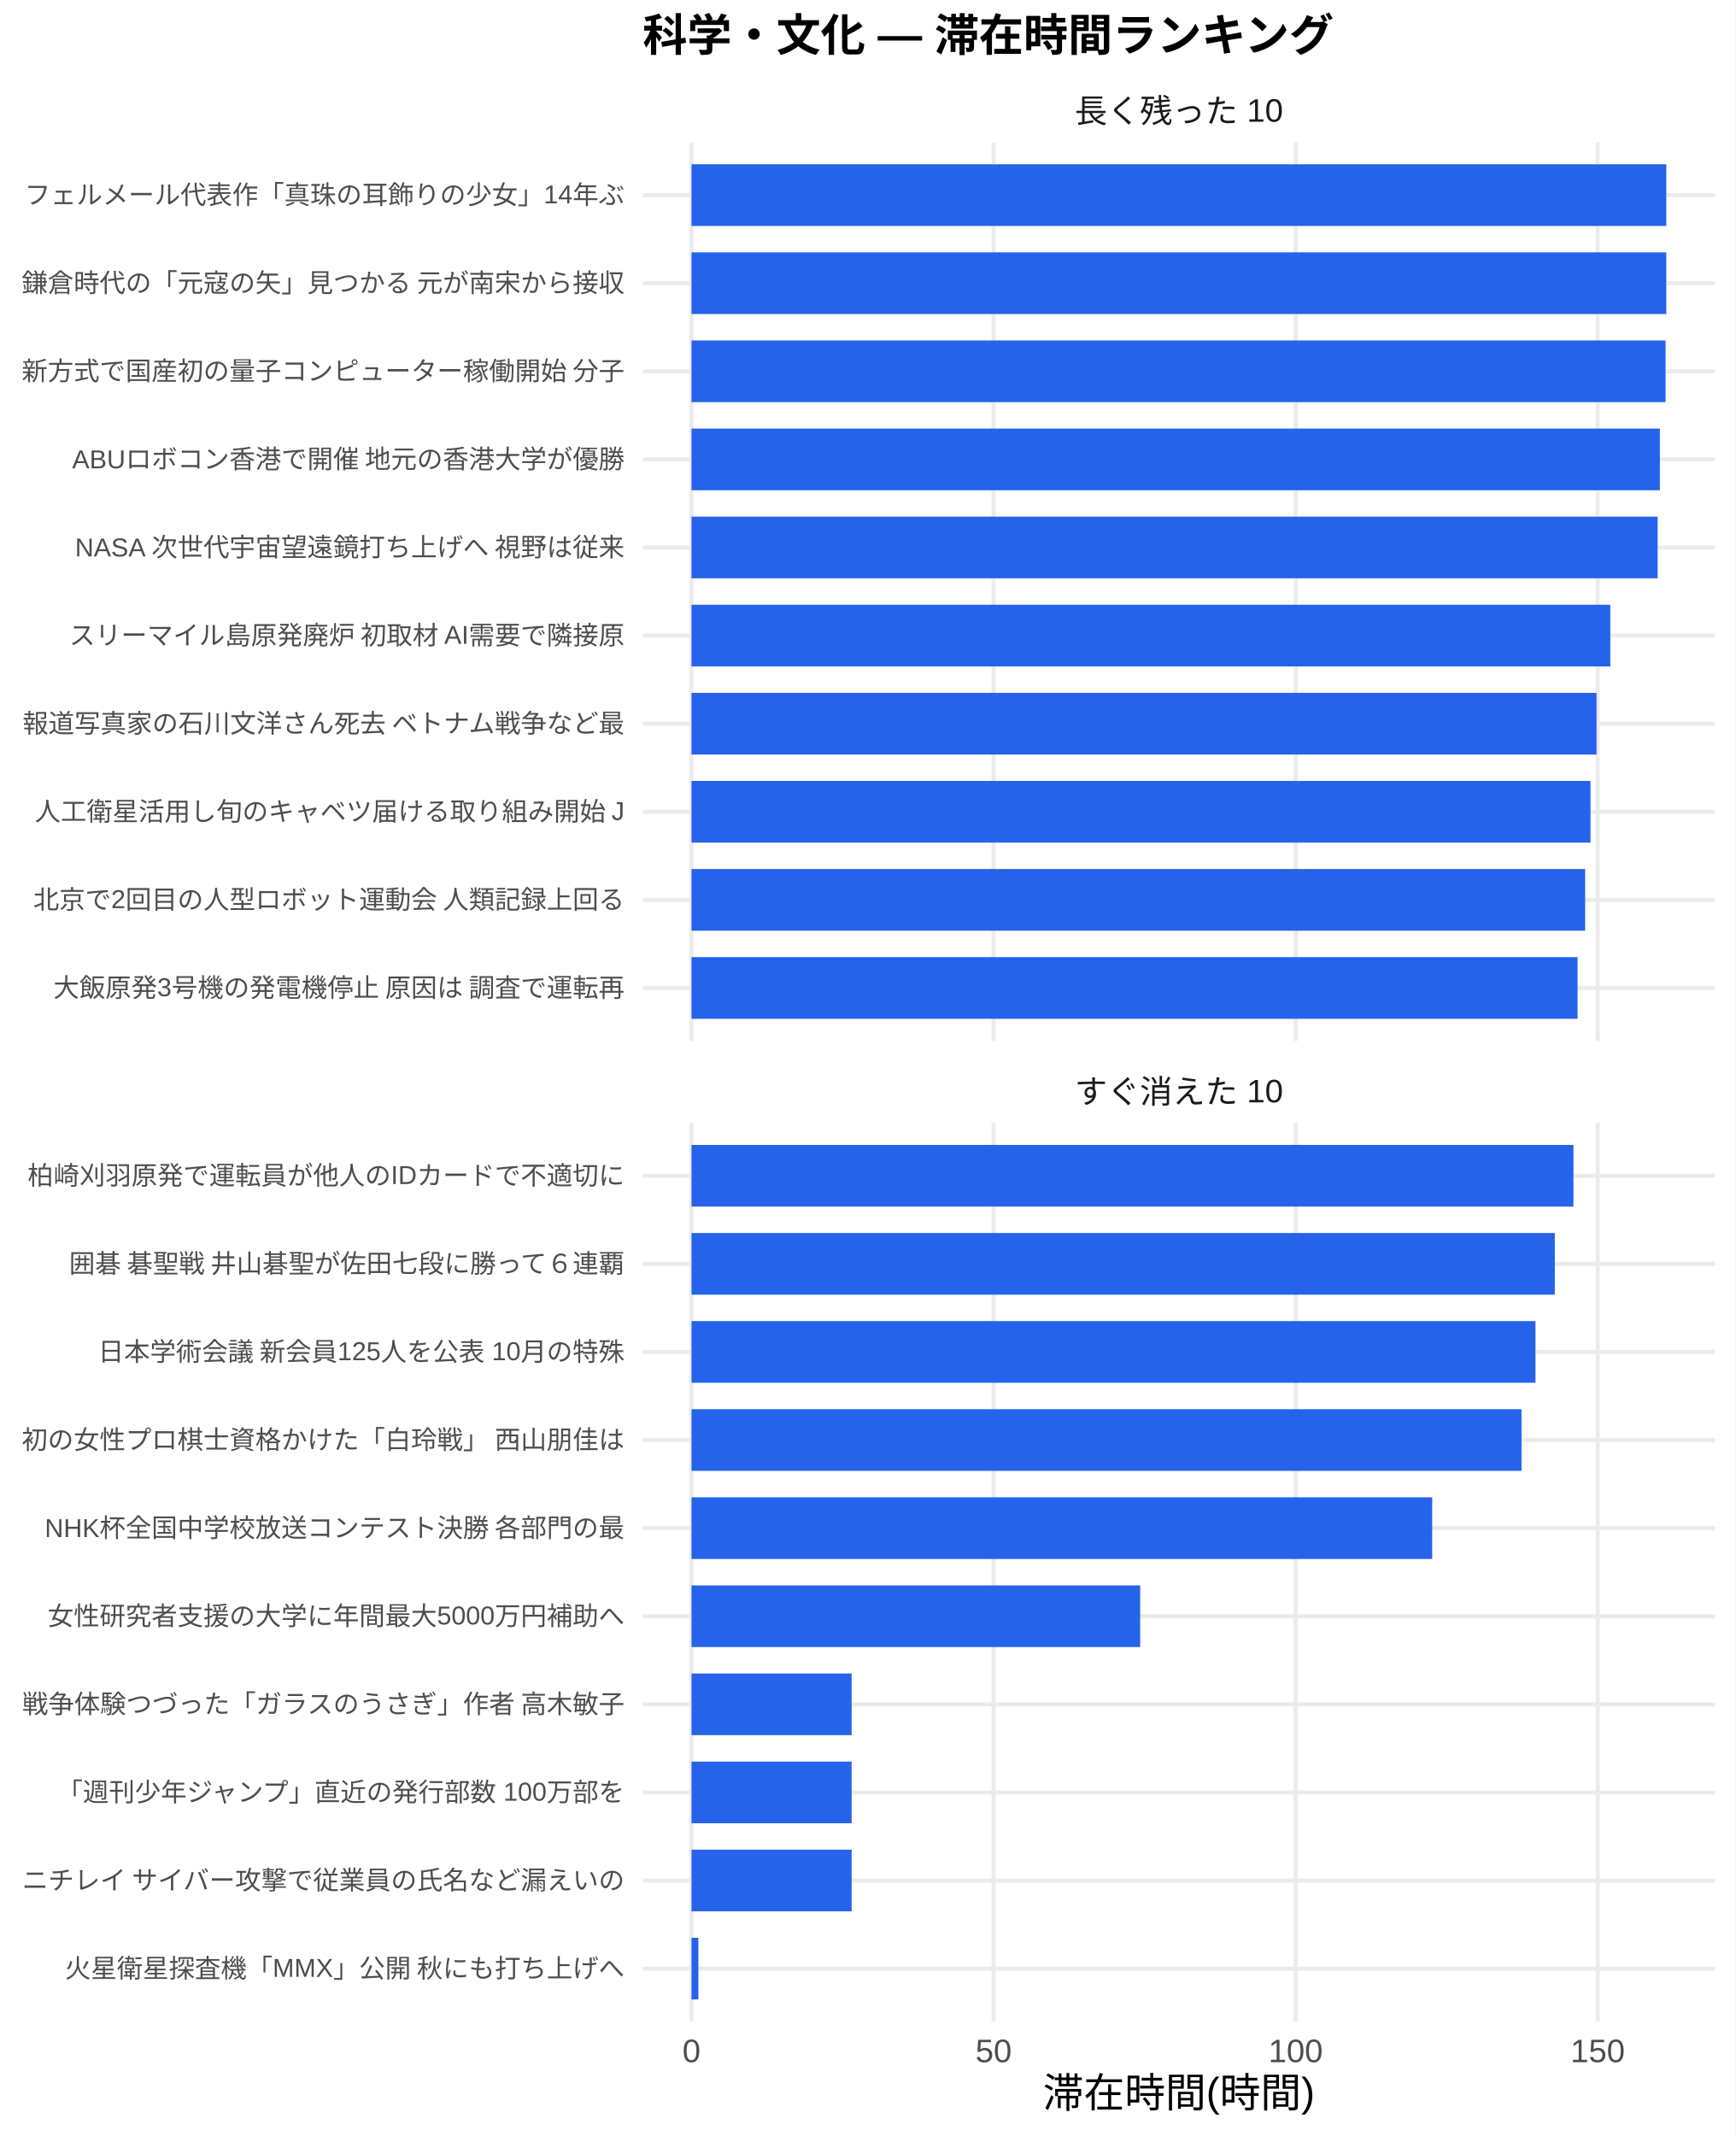
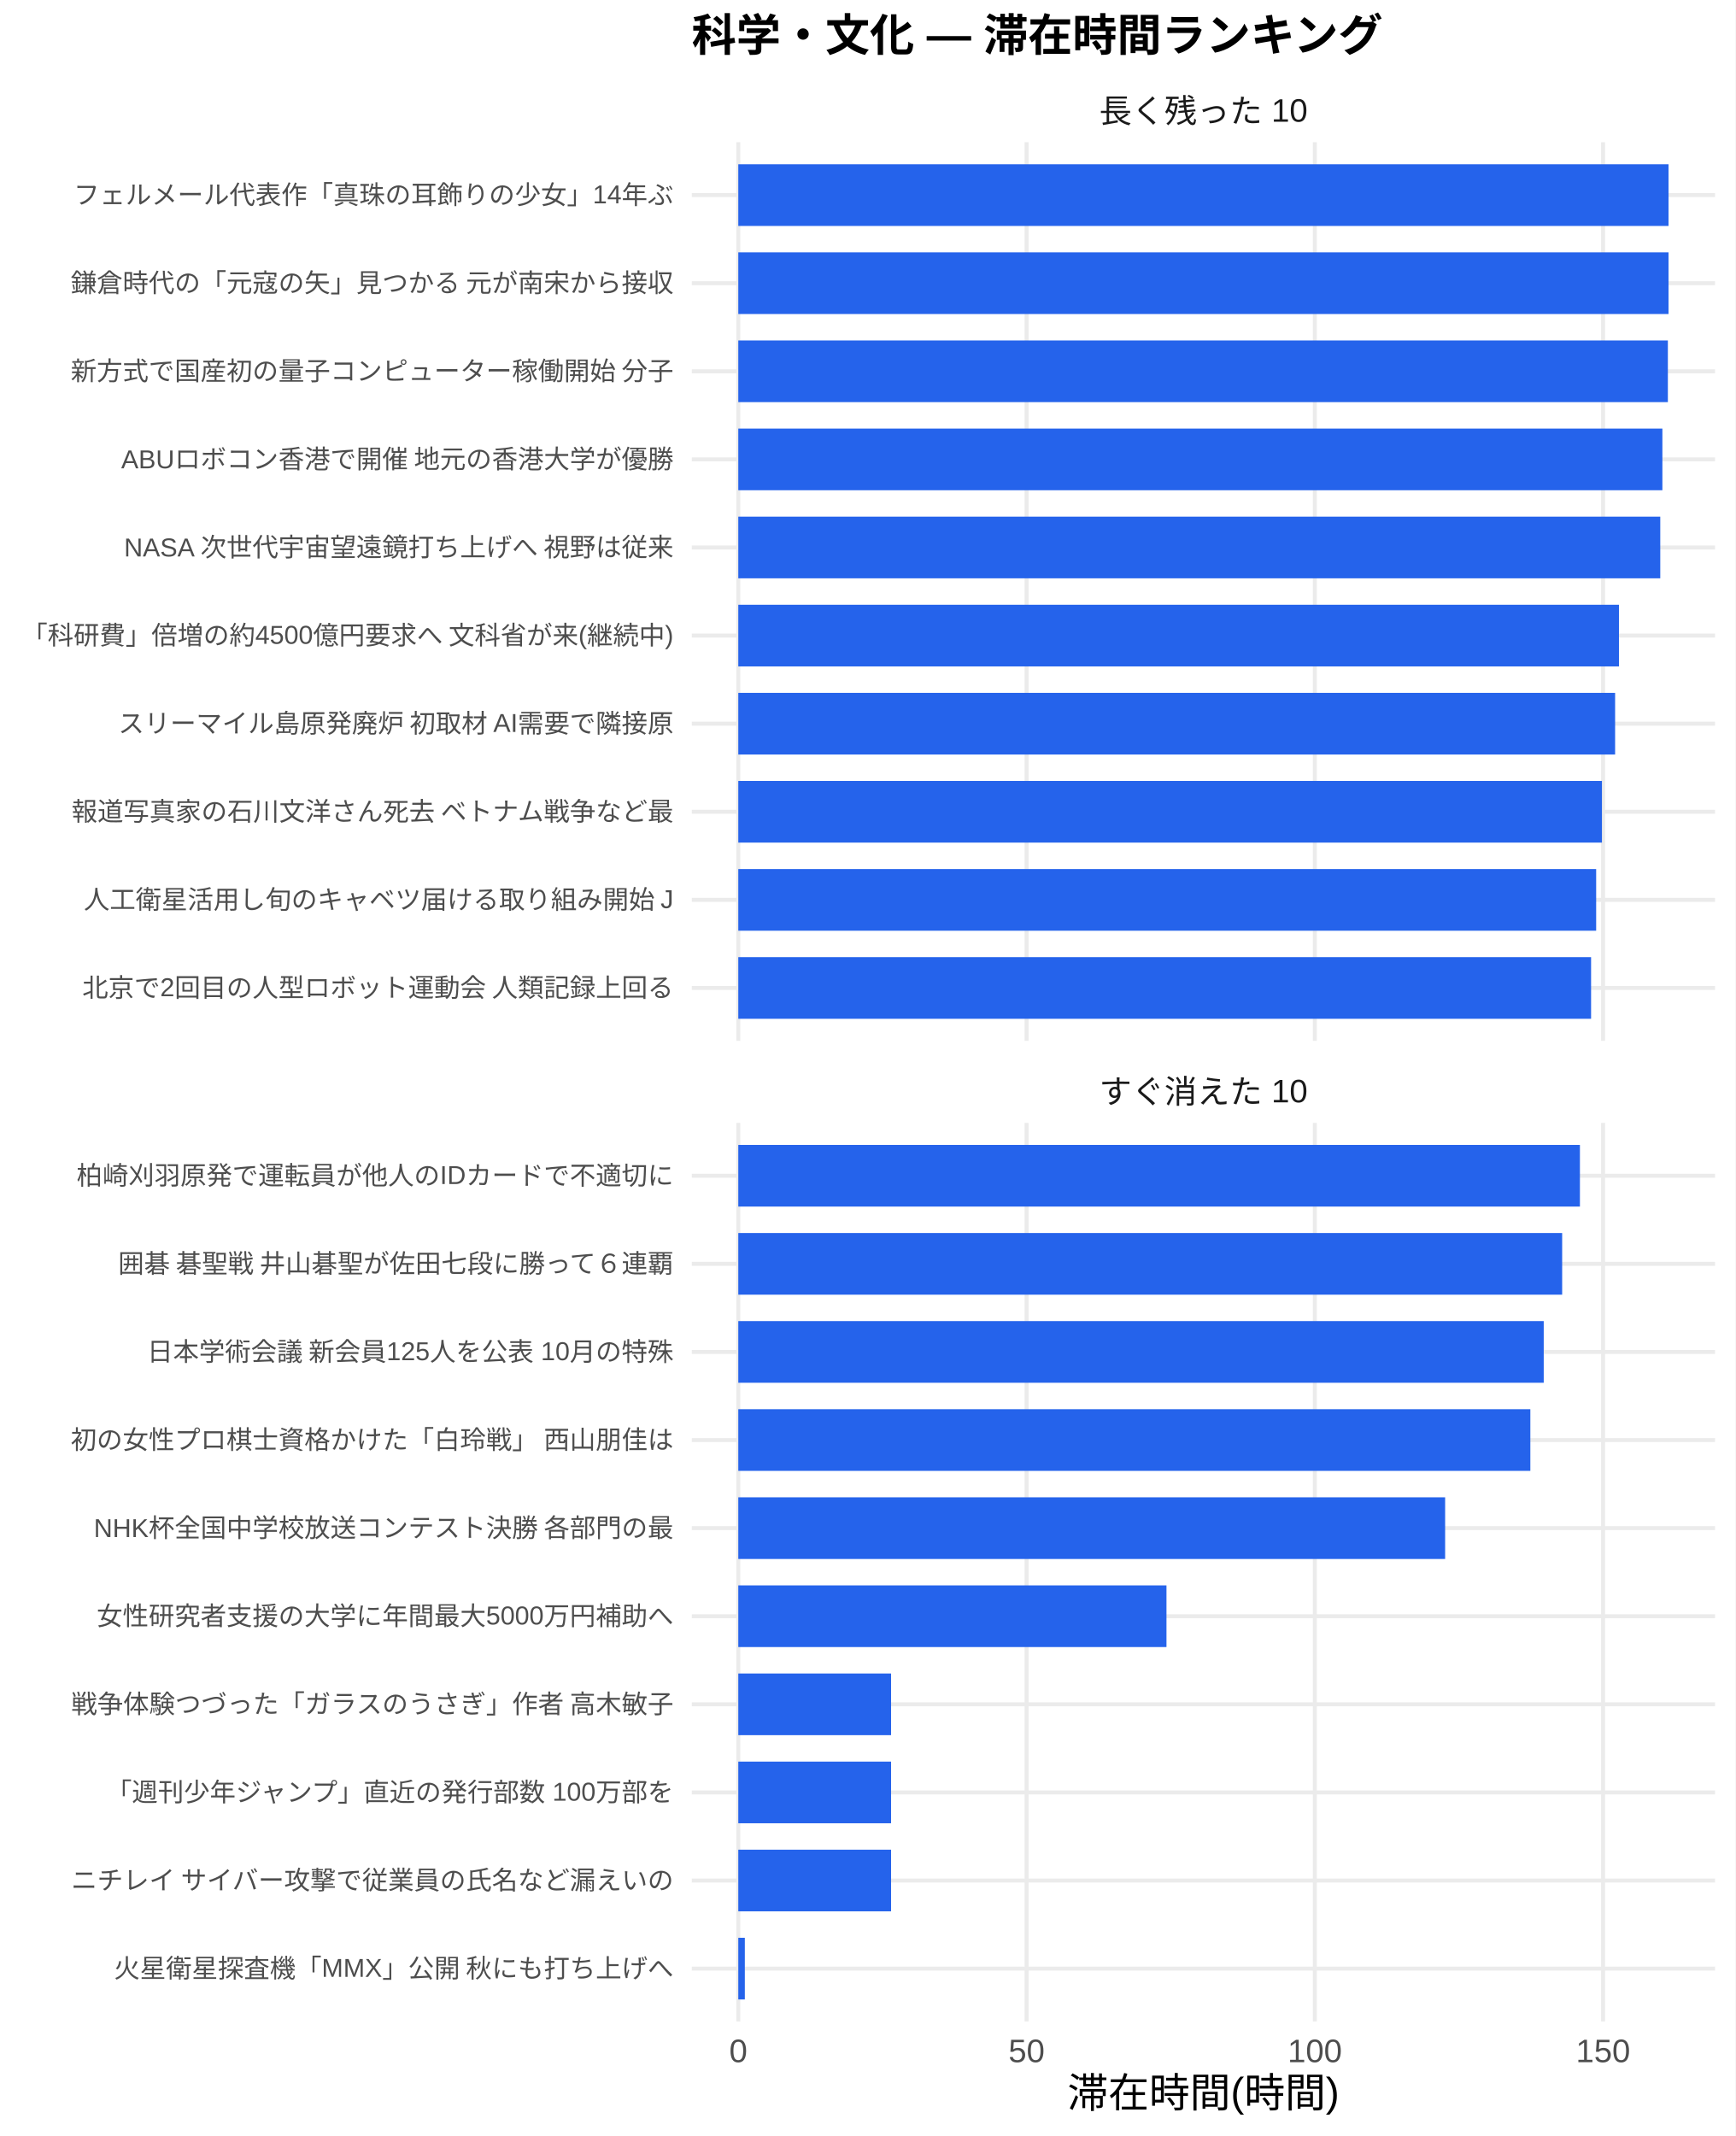
<svg xmlns="http://www.w3.org/2000/svg" width="468.00pt" height="576.00pt" viewBox="0 0 468.00 576.00">
  <g class="svglite">
    <defs>
      <style type="text/css">
    .svglite line, .svglite polyline, .svglite polygon, .svglite path, .svglite rect, .svglite circle {
      fill: none;
      stroke: #000000;
      stroke-linecap: round;
      stroke-linejoin: round;
      stroke-miterlimit: 10.00;
    }
    .svglite text {
      white-space: pre;
    }
    .svglite g.glyphgroup path {
      fill: inherit;
      stroke: none;
    }
  </style>
    </defs>
    <rect width="100%" height="100%" style="stroke: none; fill: #FFFFFF;" />
    <defs>
      <clipPath id="cpMC4wMHw0NjguMDB8MC4wMHw1NzYuMDA=">
        <rect x="0.00" y="0.00" width="468.00" height="576.00" />
      </clipPath>
    </defs>
    <g clip-path="url(#cpMC4wMHw0NjguMDB8MC4wMHw1NzYuMDA=)">
      <rect x="0.00" y="0.00" width="468.00" height="576.00" style="stroke-width: 1.07; stroke: none; fill: #FFFFFF;" />
    </g>
    <defs>
-       <clipPath id="cpMTczLjM1fDQ2Mi41MnwzOC4zNnwyODAuNjc=">
-         <rect x="173.35" y="38.36" width="289.17" height="242.31" />
+       <clipPath id="cpMTg2LjU3fDQ2Mi41MnwzOC4zNnwyODAuNjc=">
+         <rect x="186.57" y="38.36" width="275.95" height="242.31" />
      </clipPath>
    </defs>
-     <g clip-path="url(#cpMTczLjM1fDQ2Mi41MnwzOC4zNnwyODAuNjc=)">
-       <polyline points="173.35,266.42 462.52,266.42 " style="stroke-width: 1.07; stroke: #EBEBEB; stroke-linecap: butt;" />
-       <polyline points="173.35,242.66 462.52,242.66 " style="stroke-width: 1.07; stroke: #EBEBEB; stroke-linecap: butt;" />
-       <polyline points="173.35,218.91 462.52,218.91 " style="stroke-width: 1.07; stroke: #EBEBEB; stroke-linecap: butt;" />
-       <polyline points="173.35,195.15 462.52,195.15 " style="stroke-width: 1.07; stroke: #EBEBEB; stroke-linecap: butt;" />
-       <polyline points="173.35,171.39 462.52,171.39 " style="stroke-width: 1.07; stroke: #EBEBEB; stroke-linecap: butt;" />
-       <polyline points="173.35,147.64 462.52,147.64 " style="stroke-width: 1.07; stroke: #EBEBEB; stroke-linecap: butt;" />
-       <polyline points="173.35,123.88 462.52,123.88 " style="stroke-width: 1.07; stroke: #EBEBEB; stroke-linecap: butt;" />
-       <polyline points="173.35,100.13 462.52,100.13 " style="stroke-width: 1.07; stroke: #EBEBEB; stroke-linecap: butt;" />
-       <polyline points="173.35,76.37 462.52,76.37 " style="stroke-width: 1.07; stroke: #EBEBEB; stroke-linecap: butt;" />
-       <polyline points="173.35,52.61 462.52,52.61 " style="stroke-width: 1.07; stroke: #EBEBEB; stroke-linecap: butt;" />
-       <polyline points="186.49,280.67 186.49,38.36 " style="stroke-width: 1.07; stroke: #EBEBEB; stroke-linecap: butt;" />
-       <polyline points="267.96,280.67 267.96,38.36 " style="stroke-width: 1.07; stroke: #EBEBEB; stroke-linecap: butt;" />
-       <polyline points="349.42,280.67 349.42,38.36 " style="stroke-width: 1.07; stroke: #EBEBEB; stroke-linecap: butt;" />
-       <polyline points="430.88,280.67 430.88,38.36 " style="stroke-width: 1.07; stroke: #EBEBEB; stroke-linecap: butt;" />
-       <rect x="186.49" y="44.30" width="262.88" height="16.63" style="stroke-width: 1.07; stroke: none; stroke-linecap: butt; stroke-linejoin: miter; fill: #2563EB;" />
-       <rect x="186.49" y="68.05" width="262.88" height="16.63" style="stroke-width: 1.07; stroke: none; stroke-linecap: butt; stroke-linejoin: miter; fill: #2563EB;" />
-       <rect x="186.49" y="91.81" width="262.69" height="16.63" style="stroke-width: 1.07; stroke: none; stroke-linecap: butt; stroke-linejoin: miter; fill: #2563EB;" />
-       <rect x="186.49" y="115.57" width="261.15" height="16.63" style="stroke-width: 1.07; stroke: none; stroke-linecap: butt; stroke-linejoin: miter; fill: #2563EB;" />
-       <rect x="186.49" y="139.32" width="260.55" height="16.63" style="stroke-width: 1.07; stroke: none; stroke-linecap: butt; stroke-linejoin: miter; fill: #2563EB;" />
-       <rect x="186.49" y="163.08" width="247.79" height="16.63" style="stroke-width: 1.07; stroke: none; stroke-linecap: butt; stroke-linejoin: miter; fill: #2563EB;" />
-       <rect x="186.49" y="186.84" width="244.07" height="16.63" style="stroke-width: 1.07; stroke: none; stroke-linecap: butt; stroke-linejoin: miter; fill: #2563EB;" />
-       <rect x="186.49" y="210.59" width="242.44" height="16.63" style="stroke-width: 1.07; stroke: none; stroke-linecap: butt; stroke-linejoin: miter; fill: #2563EB;" />
-       <rect x="186.49" y="234.35" width="241.00" height="16.63" style="stroke-width: 1.07; stroke: none; stroke-linecap: butt; stroke-linejoin: miter; fill: #2563EB;" />
-       <rect x="186.49" y="258.10" width="238.96" height="16.63" style="stroke-width: 1.07; stroke: none; stroke-linecap: butt; stroke-linejoin: miter; fill: #2563EB;" />
+     <g clip-path="url(#cpMTg2LjU3fDQ2Mi41MnwzOC4zNnwyODAuNjc=)">
+       <polyline points="186.57,266.42 462.52,266.42 " style="stroke-width: 1.07; stroke: #EBEBEB; stroke-linecap: butt;" />
+       <polyline points="186.57,242.66 462.52,242.66 " style="stroke-width: 1.07; stroke: #EBEBEB; stroke-linecap: butt;" />
+       <polyline points="186.57,218.91 462.52,218.91 " style="stroke-width: 1.07; stroke: #EBEBEB; stroke-linecap: butt;" />
+       <polyline points="186.57,195.15 462.52,195.15 " style="stroke-width: 1.07; stroke: #EBEBEB; stroke-linecap: butt;" />
+       <polyline points="186.57,171.39 462.52,171.39 " style="stroke-width: 1.07; stroke: #EBEBEB; stroke-linecap: butt;" />
+       <polyline points="186.57,147.64 462.52,147.64 " style="stroke-width: 1.07; stroke: #EBEBEB; stroke-linecap: butt;" />
+       <polyline points="186.57,123.88 462.52,123.88 " style="stroke-width: 1.07; stroke: #EBEBEB; stroke-linecap: butt;" />
+       <polyline points="186.57,100.13 462.52,100.13 " style="stroke-width: 1.07; stroke: #EBEBEB; stroke-linecap: butt;" />
+       <polyline points="186.57,76.37 462.52,76.37 " style="stroke-width: 1.07; stroke: #EBEBEB; stroke-linecap: butt;" />
+       <polyline points="186.57,52.61 462.52,52.61 " style="stroke-width: 1.07; stroke: #EBEBEB; stroke-linecap: butt;" />
+       <polyline points="199.11,280.67 199.11,38.36 " style="stroke-width: 1.07; stroke: #EBEBEB; stroke-linecap: butt;" />
+       <polyline points="276.85,280.67 276.85,38.36 " style="stroke-width: 1.07; stroke: #EBEBEB; stroke-linecap: butt;" />
+       <polyline points="354.59,280.67 354.59,38.36 " style="stroke-width: 1.07; stroke: #EBEBEB; stroke-linecap: butt;" />
+       <polyline points="432.33,280.67 432.33,38.36 " style="stroke-width: 1.07; stroke: #EBEBEB; stroke-linecap: butt;" />
+       <rect x="199.11" y="44.30" width="250.87" height="16.63" style="stroke-width: 1.07; stroke: none; stroke-linecap: butt; stroke-linejoin: miter; fill: #2563EB;" />
+       <rect x="199.11" y="68.05" width="250.87" height="16.63" style="stroke-width: 1.07; stroke: none; stroke-linecap: butt; stroke-linejoin: miter; fill: #2563EB;" />
+       <rect x="199.11" y="91.81" width="250.69" height="16.63" style="stroke-width: 1.07; stroke: none; stroke-linecap: butt; stroke-linejoin: miter; fill: #2563EB;" />
+       <rect x="199.11" y="115.57" width="249.21" height="16.63" style="stroke-width: 1.07; stroke: none; stroke-linecap: butt; stroke-linejoin: miter; fill: #2563EB;" />
+       <rect x="199.11" y="139.32" width="248.64" height="16.63" style="stroke-width: 1.07; stroke: none; stroke-linecap: butt; stroke-linejoin: miter; fill: #2563EB;" />
+       <rect x="199.11" y="163.08" width="237.50" height="16.63" style="stroke-width: 1.07; stroke: none; stroke-linecap: butt; stroke-linejoin: miter; fill: #2563EB;" />
+       <rect x="199.11" y="186.84" width="236.46" height="16.63" style="stroke-width: 1.07; stroke: none; stroke-linecap: butt; stroke-linejoin: miter; fill: #2563EB;" />
+       <rect x="199.11" y="210.59" width="232.91" height="16.63" style="stroke-width: 1.07; stroke: none; stroke-linecap: butt; stroke-linejoin: miter; fill: #2563EB;" />
+       <rect x="199.11" y="234.35" width="231.35" height="16.63" style="stroke-width: 1.07; stroke: none; stroke-linecap: butt; stroke-linejoin: miter; fill: #2563EB;" />
+       <rect x="199.11" y="258.10" width="229.98" height="16.63" style="stroke-width: 1.07; stroke: none; stroke-linecap: butt; stroke-linejoin: miter; fill: #2563EB;" />
    </g>
    <g clip-path="url(#cpMC4wMHw0NjguMDB8MC4wMHw1NzYuMDA=)">
</g>
    <defs>
-       <clipPath id="cpMTczLjM1fDQ2Mi41MnwzMDIuODB8NTQ1LjEy">
-         <rect x="173.35" y="302.80" width="289.17" height="242.31" />
+       <clipPath id="cpMTg2LjU3fDQ2Mi41MnwzMDIuODB8NTQ1LjEy">
+         <rect x="186.57" y="302.80" width="275.95" height="242.31" />
      </clipPath>
    </defs>
-     <g clip-path="url(#cpMTczLjM1fDQ2Mi41MnwzMDIuODB8NTQ1LjEy)">
-       <polyline points="173.35,530.86 462.52,530.86 " style="stroke-width: 1.07; stroke: #EBEBEB; stroke-linecap: butt;" />
-       <polyline points="173.35,507.11 462.52,507.11 " style="stroke-width: 1.07; stroke: #EBEBEB; stroke-linecap: butt;" />
-       <polyline points="173.35,483.35 462.52,483.35 " style="stroke-width: 1.07; stroke: #EBEBEB; stroke-linecap: butt;" />
-       <polyline points="173.35,459.59 462.52,459.59 " style="stroke-width: 1.07; stroke: #EBEBEB; stroke-linecap: butt;" />
-       <polyline points="173.35,435.84 462.52,435.84 " style="stroke-width: 1.07; stroke: #EBEBEB; stroke-linecap: butt;" />
-       <polyline points="173.35,412.08 462.52,412.08 " style="stroke-width: 1.07; stroke: #EBEBEB; stroke-linecap: butt;" />
-       <polyline points="173.35,388.33 462.52,388.33 " style="stroke-width: 1.07; stroke: #EBEBEB; stroke-linecap: butt;" />
-       <polyline points="173.35,364.57 462.52,364.57 " style="stroke-width: 1.07; stroke: #EBEBEB; stroke-linecap: butt;" />
-       <polyline points="173.35,340.81 462.52,340.81 " style="stroke-width: 1.07; stroke: #EBEBEB; stroke-linecap: butt;" />
-       <polyline points="173.35,317.06 462.52,317.06 " style="stroke-width: 1.07; stroke: #EBEBEB; stroke-linecap: butt;" />
-       <polyline points="186.49,545.12 186.49,302.80 " style="stroke-width: 1.07; stroke: #EBEBEB; stroke-linecap: butt;" />
-       <polyline points="267.96,545.12 267.96,302.80 " style="stroke-width: 1.07; stroke: #EBEBEB; stroke-linecap: butt;" />
-       <polyline points="349.42,545.12 349.42,302.80 " style="stroke-width: 1.07; stroke: #EBEBEB; stroke-linecap: butt;" />
-       <polyline points="430.88,545.12 430.88,302.80 " style="stroke-width: 1.07; stroke: #EBEBEB; stroke-linecap: butt;" />
-       <rect x="186.49" y="308.74" width="237.85" height="16.63" style="stroke-width: 1.07; stroke: none; stroke-linecap: butt; stroke-linejoin: miter; fill: #2563EB;" />
-       <rect x="186.49" y="332.50" width="232.82" height="16.63" style="stroke-width: 1.07; stroke: none; stroke-linecap: butt; stroke-linejoin: miter; fill: #2563EB;" />
-       <rect x="186.49" y="356.25" width="227.61" height="16.63" style="stroke-width: 1.07; stroke: none; stroke-linecap: butt; stroke-linejoin: miter; fill: #2563EB;" />
-       <rect x="186.49" y="380.01" width="223.84" height="16.63" style="stroke-width: 1.07; stroke: none; stroke-linecap: butt; stroke-linejoin: miter; fill: #2563EB;" />
-       <rect x="186.49" y="403.77" width="199.75" height="16.63" style="stroke-width: 1.07; stroke: none; stroke-linecap: butt; stroke-linejoin: miter; fill: #2563EB;" />
-       <rect x="186.49" y="427.52" width="121.00" height="16.63" style="stroke-width: 1.07; stroke: none; stroke-linecap: butt; stroke-linejoin: miter; fill: #2563EB;" />
-       <rect x="186.49" y="451.28" width="43.18" height="16.63" style="stroke-width: 1.07; stroke: none; stroke-linecap: butt; stroke-linejoin: miter; fill: #2563EB;" />
-       <rect x="186.49" y="475.04" width="43.18" height="16.63" style="stroke-width: 1.07; stroke: none; stroke-linecap: butt; stroke-linejoin: miter; fill: #2563EB;" />
-       <rect x="186.49" y="498.79" width="43.18" height="16.63" style="stroke-width: 1.07; stroke: none; stroke-linecap: butt; stroke-linejoin: miter; fill: #2563EB;" />
-       <rect x="186.49" y="522.55" width="1.85" height="16.63" style="stroke-width: 1.07; stroke: none; stroke-linecap: butt; stroke-linejoin: miter; fill: #2563EB;" />
+     <g clip-path="url(#cpMTg2LjU3fDQ2Mi41MnwzMDIuODB8NTQ1LjEy)">
+       <polyline points="186.57,530.86 462.52,530.86 " style="stroke-width: 1.07; stroke: #EBEBEB; stroke-linecap: butt;" />
+       <polyline points="186.57,507.11 462.52,507.11 " style="stroke-width: 1.07; stroke: #EBEBEB; stroke-linecap: butt;" />
+       <polyline points="186.57,483.35 462.52,483.35 " style="stroke-width: 1.07; stroke: #EBEBEB; stroke-linecap: butt;" />
+       <polyline points="186.57,459.59 462.52,459.59 " style="stroke-width: 1.07; stroke: #EBEBEB; stroke-linecap: butt;" />
+       <polyline points="186.57,435.84 462.52,435.84 " style="stroke-width: 1.07; stroke: #EBEBEB; stroke-linecap: butt;" />
+       <polyline points="186.57,412.08 462.52,412.08 " style="stroke-width: 1.07; stroke: #EBEBEB; stroke-linecap: butt;" />
+       <polyline points="186.57,388.33 462.52,388.33 " style="stroke-width: 1.07; stroke: #EBEBEB; stroke-linecap: butt;" />
+       <polyline points="186.57,364.57 462.52,364.57 " style="stroke-width: 1.07; stroke: #EBEBEB; stroke-linecap: butt;" />
+       <polyline points="186.57,340.81 462.52,340.81 " style="stroke-width: 1.07; stroke: #EBEBEB; stroke-linecap: butt;" />
+       <polyline points="186.57,317.06 462.52,317.06 " style="stroke-width: 1.07; stroke: #EBEBEB; stroke-linecap: butt;" />
+       <polyline points="199.11,545.12 199.11,302.80 " style="stroke-width: 1.07; stroke: #EBEBEB; stroke-linecap: butt;" />
+       <polyline points="276.85,545.12 276.85,302.80 " style="stroke-width: 1.07; stroke: #EBEBEB; stroke-linecap: butt;" />
+       <polyline points="354.59,545.12 354.59,302.80 " style="stroke-width: 1.07; stroke: #EBEBEB; stroke-linecap: butt;" />
+       <polyline points="432.33,545.12 432.33,302.80 " style="stroke-width: 1.07; stroke: #EBEBEB; stroke-linecap: butt;" />
+       <rect x="199.11" y="308.74" width="226.97" height="16.63" style="stroke-width: 1.07; stroke: none; stroke-linecap: butt; stroke-linejoin: miter; fill: #2563EB;" />
+       <rect x="199.11" y="332.50" width="222.18" height="16.63" style="stroke-width: 1.07; stroke: none; stroke-linecap: butt; stroke-linejoin: miter; fill: #2563EB;" />
+       <rect x="199.11" y="356.25" width="217.21" height="16.63" style="stroke-width: 1.07; stroke: none; stroke-linecap: butt; stroke-linejoin: miter; fill: #2563EB;" />
+       <rect x="199.11" y="380.01" width="213.60" height="16.63" style="stroke-width: 1.07; stroke: none; stroke-linecap: butt; stroke-linejoin: miter; fill: #2563EB;" />
+       <rect x="199.11" y="403.77" width="190.62" height="16.63" style="stroke-width: 1.07; stroke: none; stroke-linecap: butt; stroke-linejoin: miter; fill: #2563EB;" />
+       <rect x="199.11" y="427.52" width="115.47" height="16.63" style="stroke-width: 1.07; stroke: none; stroke-linecap: butt; stroke-linejoin: miter; fill: #2563EB;" />
+       <rect x="199.11" y="451.28" width="41.20" height="16.63" style="stroke-width: 1.07; stroke: none; stroke-linecap: butt; stroke-linejoin: miter; fill: #2563EB;" />
+       <rect x="199.11" y="475.04" width="41.20" height="16.63" style="stroke-width: 1.07; stroke: none; stroke-linecap: butt; stroke-linejoin: miter; fill: #2563EB;" />
+       <rect x="199.11" y="498.79" width="41.20" height="16.63" style="stroke-width: 1.07; stroke: none; stroke-linecap: butt; stroke-linejoin: miter; fill: #2563EB;" />
+       <rect x="199.11" y="522.55" width="1.76" height="16.63" style="stroke-width: 1.07; stroke: none; stroke-linecap: butt; stroke-linejoin: miter; fill: #2563EB;" />
    </g>
    <g clip-path="url(#cpMC4wMHw0NjguMDB8MC4wMHw1NzYuMDA=)">
</g>
    <defs>
-       <clipPath id="cpMTczLjM1fDQ2Mi41MnwyODYuMTV8MzAyLjgw">
-         <rect x="173.35" y="286.15" width="289.17" height="16.65" />
+       <clipPath id="cpMTg2LjU3fDQ2Mi41MnwyODYuMTV8MzAyLjgw">
+         <rect x="186.57" y="286.15" width="275.95" height="16.65" />
      </clipPath>
    </defs>
-     <g clip-path="url(#cpMTczLjM1fDQ2Mi41MnwyODYuMTV8MzAyLjgw)">
-       <text x="317.93" y="297.50" text-anchor="middle" style="font-size: 8.80px;fill: #1A1A1A; font-family: &quot;Liberation Sans&quot;;" textLength="56.20px" lengthAdjust="spacingAndGlyphs">すぐ消えた 10</text>
+     <g clip-path="url(#cpMTg2LjU3fDQ2Mi41MnwyODYuMTV8MzAyLjgw)">
+       <text x="324.54" y="297.50" text-anchor="middle" style="font-size: 8.80px;fill: #1A1A1A; font-family: &quot;Liberation Sans&quot;;" textLength="56.20px" lengthAdjust="spacingAndGlyphs">すぐ消えた 10</text>
    </g>
    <g clip-path="url(#cpMC4wMHw0NjguMDB8MC4wMHw1NzYuMDA=)">
</g>
    <defs>
-       <clipPath id="cpMTczLjM1fDQ2Mi41MnwyMS43MXwzOC4zNg==">
-         <rect x="173.35" y="21.71" width="289.17" height="16.65" />
+       <clipPath id="cpMTg2LjU3fDQ2Mi41MnwyMS43MXwzOC4zNg==">
+         <rect x="186.57" y="21.71" width="275.95" height="16.65" />
      </clipPath>
    </defs>
-     <g clip-path="url(#cpMTczLjM1fDQ2Mi41MnwyMS43MXwzOC4zNg==)">
-       <text x="317.93" y="33.06" text-anchor="middle" style="font-size: 8.80px;fill: #1A1A1A; font-family: &quot;Liberation Sans&quot;;" textLength="56.20px" lengthAdjust="spacingAndGlyphs">長く残った 10</text>
+     <g clip-path="url(#cpMTg2LjU3fDQ2Mi41MnwyMS43MXwzOC4zNg==)">
+       <text x="324.54" y="33.06" text-anchor="middle" style="font-size: 8.80px;fill: #1A1A1A; font-family: &quot;Liberation Sans&quot;;" textLength="56.20px" lengthAdjust="spacingAndGlyphs">長く残った 10</text>
    </g>
    <g clip-path="url(#cpMC4wMHw0NjguMDB8MC4wMHw1NzYuMDA=)">
-       <text x="186.49" y="556.10" text-anchor="middle" style="font-size: 8.80px;fill: #4D4D4D; font-family: &quot;Liberation Sans&quot;;" textLength="4.89px" lengthAdjust="spacingAndGlyphs">0</text>
-       <text x="267.96" y="556.10" text-anchor="middle" style="font-size: 8.80px;fill: #4D4D4D; font-family: &quot;Liberation Sans&quot;;" textLength="9.78px" lengthAdjust="spacingAndGlyphs">50</text>
-       <text x="349.42" y="556.10" text-anchor="middle" style="font-size: 8.80px;fill: #4D4D4D; font-family: &quot;Liberation Sans&quot;;" textLength="14.67px" lengthAdjust="spacingAndGlyphs">100</text>
-       <text x="430.88" y="556.10" text-anchor="middle" style="font-size: 8.80px;fill: #4D4D4D; font-family: &quot;Liberation Sans&quot;;" textLength="14.67px" lengthAdjust="spacingAndGlyphs">150</text>
-       <text x="168.42" y="268.83" text-anchor="end" style="font-size: 7.00px;fill: #4D4D4D; font-family: &quot;Liberation Sans&quot;;" textLength="154.77px" lengthAdjust="spacingAndGlyphs">大飯原発3号機の発電機停止 原因は 調査で運転再</text>
-       <text x="168.42" y="245.07" text-anchor="end" style="font-size: 7.00px;fill: #4D4D4D; font-family: &quot;Liberation Sans&quot;;" textLength="159.83px" lengthAdjust="spacingAndGlyphs">北京で2回目の人型ロボット運動会 人類記録上回る</text>
-       <text x="168.42" y="221.31" text-anchor="end" style="font-size: 7.00px;fill: #4D4D4D; font-family: &quot;Liberation Sans&quot;;" textLength="159.44px" lengthAdjust="spacingAndGlyphs">人工衛星活用し旬のキャベツ届ける取り組み開始 J</text>
-       <text x="168.42" y="197.56" text-anchor="end" style="font-size: 7.00px;fill: #4D4D4D; font-family: &quot;Liberation Sans&quot;;" textLength="162.94px" lengthAdjust="spacingAndGlyphs">報道写真家の石川文洋さん死去 ベトナム戦争など最</text>
-       <text x="168.42" y="173.80" text-anchor="end" style="font-size: 7.00px;fill: #4D4D4D; font-family: &quot;Liberation Sans&quot;;" textLength="150.09px" lengthAdjust="spacingAndGlyphs">スリーマイル島原発廃炉 初取材 AI需要で隣接原</text>
-       <text x="168.42" y="150.05" text-anchor="end" style="font-size: 7.00px;fill: #4D4D4D; font-family: &quot;Liberation Sans&quot;;" textLength="148.56px" lengthAdjust="spacingAndGlyphs">NASA 次世代宇宙望遠鏡打ち上げへ 視野は従来</text>
-       <text x="168.42" y="126.29" text-anchor="end" style="font-size: 7.00px;fill: #4D4D4D; font-family: &quot;Liberation Sans&quot;;" textLength="149.34px" lengthAdjust="spacingAndGlyphs">ABUロボコン香港で開催 地元の香港大学が優勝</text>
-       <text x="168.42" y="102.53" text-anchor="end" style="font-size: 7.00px;fill: #4D4D4D; font-family: &quot;Liberation Sans&quot;;" textLength="162.94px" lengthAdjust="spacingAndGlyphs">新方式で国産初の量子コンピューター稼働開始 分子</text>
-       <text x="168.42" y="78.78" text-anchor="end" style="font-size: 7.00px;fill: #4D4D4D; font-family: &quot;Liberation Sans&quot;;" textLength="162.94px" lengthAdjust="spacingAndGlyphs">鎌倉時代の「元寇の矢」見つかる 元が南宋から接収</text>
-       <text x="168.42" y="55.02" text-anchor="end" style="font-size: 7.00px;fill: #4D4D4D; font-family: &quot;Liberation Sans&quot;;" textLength="161.78px" lengthAdjust="spacingAndGlyphs">フェルメール代表作「真珠の耳飾りの少女」14年ぶ</text>
-       <text x="168.42" y="533.27" text-anchor="end" style="font-size: 7.00px;fill: #4D4D4D; font-family: &quot;Liberation Sans&quot;;" textLength="151.27px" lengthAdjust="spacingAndGlyphs">火星衛星探査機「MMX」公開 秋にも打ち上げへ</text>
-       <text x="168.42" y="509.51" text-anchor="end" style="font-size: 7.00px;fill: #4D4D4D; font-family: &quot;Liberation Sans&quot;;" textLength="162.94px" lengthAdjust="spacingAndGlyphs">ニチレイ サイバー攻撃で従業員の氏名など漏えいの</text>
-       <text x="168.42" y="485.76" text-anchor="end" style="font-size: 7.00px;fill: #4D4D4D; font-family: &quot;Liberation Sans&quot;;" textLength="153.61px" lengthAdjust="spacingAndGlyphs">「週刊少年ジャンプ」直近の発行部数 100万部を</text>
-       <text x="168.42" y="462.00" text-anchor="end" style="font-size: 7.00px;fill: #4D4D4D; font-family: &quot;Liberation Sans&quot;;" textLength="162.94px" lengthAdjust="spacingAndGlyphs">戦争体験つづった「ガラスのうさぎ」作者 高木敏子</text>
-       <text x="168.42" y="438.25" text-anchor="end" style="font-size: 7.00px;fill: #4D4D4D; font-family: &quot;Liberation Sans&quot;;" textLength="155.56px" lengthAdjust="spacingAndGlyphs">女性研究者支援の大学に年間最大5000万円補助へ</text>
-       <text x="168.42" y="414.49" text-anchor="end" style="font-size: 7.00px;fill: #4D4D4D; font-family: &quot;Liberation Sans&quot;;" textLength="156.73px" lengthAdjust="spacingAndGlyphs">NHK杯全国中学校放送コンテスト決勝 各部門の最</text>
-       <text x="168.42" y="390.73" text-anchor="end" style="font-size: 7.00px;fill: #4D4D4D; font-family: &quot;Liberation Sans&quot;;" textLength="162.94px" lengthAdjust="spacingAndGlyphs">初の女性プロ棋士資格かけた「白玲戦」 西山朋佳は</text>
-       <text x="168.42" y="366.98" text-anchor="end" style="font-size: 7.00px;fill: #4D4D4D; font-family: &quot;Liberation Sans&quot;;" textLength="142.33px" lengthAdjust="spacingAndGlyphs">日本学術会議 新会員125人を公表 10月の特殊</text>
-       <text x="168.42" y="343.22" text-anchor="end" style="font-size: 7.00px;fill: #4D4D4D; font-family: &quot;Liberation Sans&quot;;" textLength="150.88px" lengthAdjust="spacingAndGlyphs">囲碁 碁聖戦 井山碁聖が佐田七段に勝って６連覇</text>
-       <text x="168.42" y="319.47" text-anchor="end" style="font-size: 7.00px;fill: #4D4D4D; font-family: &quot;Liberation Sans&quot;;" textLength="161.00px" lengthAdjust="spacingAndGlyphs">柏崎刈羽原発で運転員が他人のIDカードで不適切に</text>
-       <text x="317.93" y="568.24" text-anchor="middle" style="font-size: 11.00px; font-family: &quot;Liberation Sans&quot;;" textLength="73.31px" lengthAdjust="spacingAndGlyphs">滞在時間(時間)</text>
-       <text x="173.35" y="13.74" style="font-size: 12.00px; font-weight: bold; font-family: &quot;Liberation Sans&quot;;" textLength="186.66px" lengthAdjust="spacingAndGlyphs">科学・文化 — 滞在時間ランキング</text>
+       <text x="199.11" y="556.10" text-anchor="middle" style="font-size: 8.80px;fill: #4D4D4D; font-family: &quot;Liberation Sans&quot;;" textLength="4.89px" lengthAdjust="spacingAndGlyphs">0</text>
+       <text x="276.85" y="556.10" text-anchor="middle" style="font-size: 8.80px;fill: #4D4D4D; font-family: &quot;Liberation Sans&quot;;" textLength="9.78px" lengthAdjust="spacingAndGlyphs">50</text>
+       <text x="354.59" y="556.10" text-anchor="middle" style="font-size: 8.80px;fill: #4D4D4D; font-family: &quot;Liberation Sans&quot;;" textLength="14.67px" lengthAdjust="spacingAndGlyphs">100</text>
+       <text x="432.33" y="556.10" text-anchor="middle" style="font-size: 8.80px;fill: #4D4D4D; font-family: &quot;Liberation Sans&quot;;" textLength="14.67px" lengthAdjust="spacingAndGlyphs">150</text>
+       <text x="181.64" y="268.83" text-anchor="end" style="font-size: 7.00px;fill: #4D4D4D; font-family: &quot;Liberation Sans&quot;;" textLength="159.83px" lengthAdjust="spacingAndGlyphs">北京で2回目の人型ロボット運動会 人類記録上回る</text>
+       <text x="181.64" y="245.07" text-anchor="end" style="font-size: 7.00px;fill: #4D4D4D; font-family: &quot;Liberation Sans&quot;;" textLength="159.44px" lengthAdjust="spacingAndGlyphs">人工衛星活用し旬のキャベツ届ける取り組み開始 J</text>
+       <text x="181.64" y="221.31" text-anchor="end" style="font-size: 7.00px;fill: #4D4D4D; font-family: &quot;Liberation Sans&quot;;" textLength="162.94px" lengthAdjust="spacingAndGlyphs">報道写真家の石川文洋さん死去 ベトナム戦争など最</text>
+       <text x="181.64" y="197.56" text-anchor="end" style="font-size: 7.00px;fill: #4D4D4D; font-family: &quot;Liberation Sans&quot;;" textLength="150.09px" lengthAdjust="spacingAndGlyphs">スリーマイル島原発廃炉 初取材 AI需要で隣接原</text>
+       <text x="181.64" y="173.80" text-anchor="end" style="font-size: 7.00px;fill: #4D4D4D; font-family: &quot;Liberation Sans&quot;;" textLength="176.16px" lengthAdjust="spacingAndGlyphs">「科研費」倍増の約4500億円要求へ 文科省が来(継続中)</text>
+       <text x="181.64" y="150.05" text-anchor="end" style="font-size: 7.00px;fill: #4D4D4D; font-family: &quot;Liberation Sans&quot;;" textLength="148.56px" lengthAdjust="spacingAndGlyphs">NASA 次世代宇宙望遠鏡打ち上げへ 視野は従来</text>
+       <text x="181.64" y="126.29" text-anchor="end" style="font-size: 7.00px;fill: #4D4D4D; font-family: &quot;Liberation Sans&quot;;" textLength="149.34px" lengthAdjust="spacingAndGlyphs">ABUロボコン香港で開催 地元の香港大学が優勝</text>
+       <text x="181.64" y="102.53" text-anchor="end" style="font-size: 7.00px;fill: #4D4D4D; font-family: &quot;Liberation Sans&quot;;" textLength="162.94px" lengthAdjust="spacingAndGlyphs">新方式で国産初の量子コンピューター稼働開始 分子</text>
+       <text x="181.64" y="78.78" text-anchor="end" style="font-size: 7.00px;fill: #4D4D4D; font-family: &quot;Liberation Sans&quot;;" textLength="162.94px" lengthAdjust="spacingAndGlyphs">鎌倉時代の「元寇の矢」見つかる 元が南宋から接収</text>
+       <text x="181.64" y="55.02" text-anchor="end" style="font-size: 7.00px;fill: #4D4D4D; font-family: &quot;Liberation Sans&quot;;" textLength="161.78px" lengthAdjust="spacingAndGlyphs">フェルメール代表作「真珠の耳飾りの少女」14年ぶ</text>
+       <text x="181.64" y="533.27" text-anchor="end" style="font-size: 7.00px;fill: #4D4D4D; font-family: &quot;Liberation Sans&quot;;" textLength="151.27px" lengthAdjust="spacingAndGlyphs">火星衛星探査機「MMX」公開 秋にも打ち上げへ</text>
+       <text x="181.64" y="509.51" text-anchor="end" style="font-size: 7.00px;fill: #4D4D4D; font-family: &quot;Liberation Sans&quot;;" textLength="162.94px" lengthAdjust="spacingAndGlyphs">ニチレイ サイバー攻撃で従業員の氏名など漏えいの</text>
+       <text x="181.64" y="485.76" text-anchor="end" style="font-size: 7.00px;fill: #4D4D4D; font-family: &quot;Liberation Sans&quot;;" textLength="153.61px" lengthAdjust="spacingAndGlyphs">「週刊少年ジャンプ」直近の発行部数 100万部を</text>
+       <text x="181.64" y="462.00" text-anchor="end" style="font-size: 7.00px;fill: #4D4D4D; font-family: &quot;Liberation Sans&quot;;" textLength="162.94px" lengthAdjust="spacingAndGlyphs">戦争体験つづった「ガラスのうさぎ」作者 高木敏子</text>
+       <text x="181.64" y="438.25" text-anchor="end" style="font-size: 7.00px;fill: #4D4D4D; font-family: &quot;Liberation Sans&quot;;" textLength="155.56px" lengthAdjust="spacingAndGlyphs">女性研究者支援の大学に年間最大5000万円補助へ</text>
+       <text x="181.64" y="414.49" text-anchor="end" style="font-size: 7.00px;fill: #4D4D4D; font-family: &quot;Liberation Sans&quot;;" textLength="156.73px" lengthAdjust="spacingAndGlyphs">NHK杯全国中学校放送コンテスト決勝 各部門の最</text>
+       <text x="181.64" y="390.73" text-anchor="end" style="font-size: 7.00px;fill: #4D4D4D; font-family: &quot;Liberation Sans&quot;;" textLength="162.94px" lengthAdjust="spacingAndGlyphs">初の女性プロ棋士資格かけた「白玲戦」 西山朋佳は</text>
+       <text x="181.64" y="366.98" text-anchor="end" style="font-size: 7.00px;fill: #4D4D4D; font-family: &quot;Liberation Sans&quot;;" textLength="142.33px" lengthAdjust="spacingAndGlyphs">日本学術会議 新会員125人を公表 10月の特殊</text>
+       <text x="181.64" y="343.22" text-anchor="end" style="font-size: 7.00px;fill: #4D4D4D; font-family: &quot;Liberation Sans&quot;;" textLength="150.88px" lengthAdjust="spacingAndGlyphs">囲碁 碁聖戦 井山碁聖が佐田七段に勝って６連覇</text>
+       <text x="181.64" y="319.47" text-anchor="end" style="font-size: 7.00px;fill: #4D4D4D; font-family: &quot;Liberation Sans&quot;;" textLength="161.00px" lengthAdjust="spacingAndGlyphs">柏崎刈羽原発で運転員が他人のIDカードで不適切に</text>
+       <text x="324.54" y="568.24" text-anchor="middle" style="font-size: 11.00px; font-family: &quot;Liberation Sans&quot;;" textLength="73.31px" lengthAdjust="spacingAndGlyphs">滞在時間(時間)</text>
+       <text x="186.57" y="13.74" style="font-size: 12.00px; font-weight: bold; font-family: &quot;Liberation Sans&quot;;" textLength="186.66px" lengthAdjust="spacingAndGlyphs">科学・文化 — 滞在時間ランキング</text>
    </g>
  </g>
</svg>
